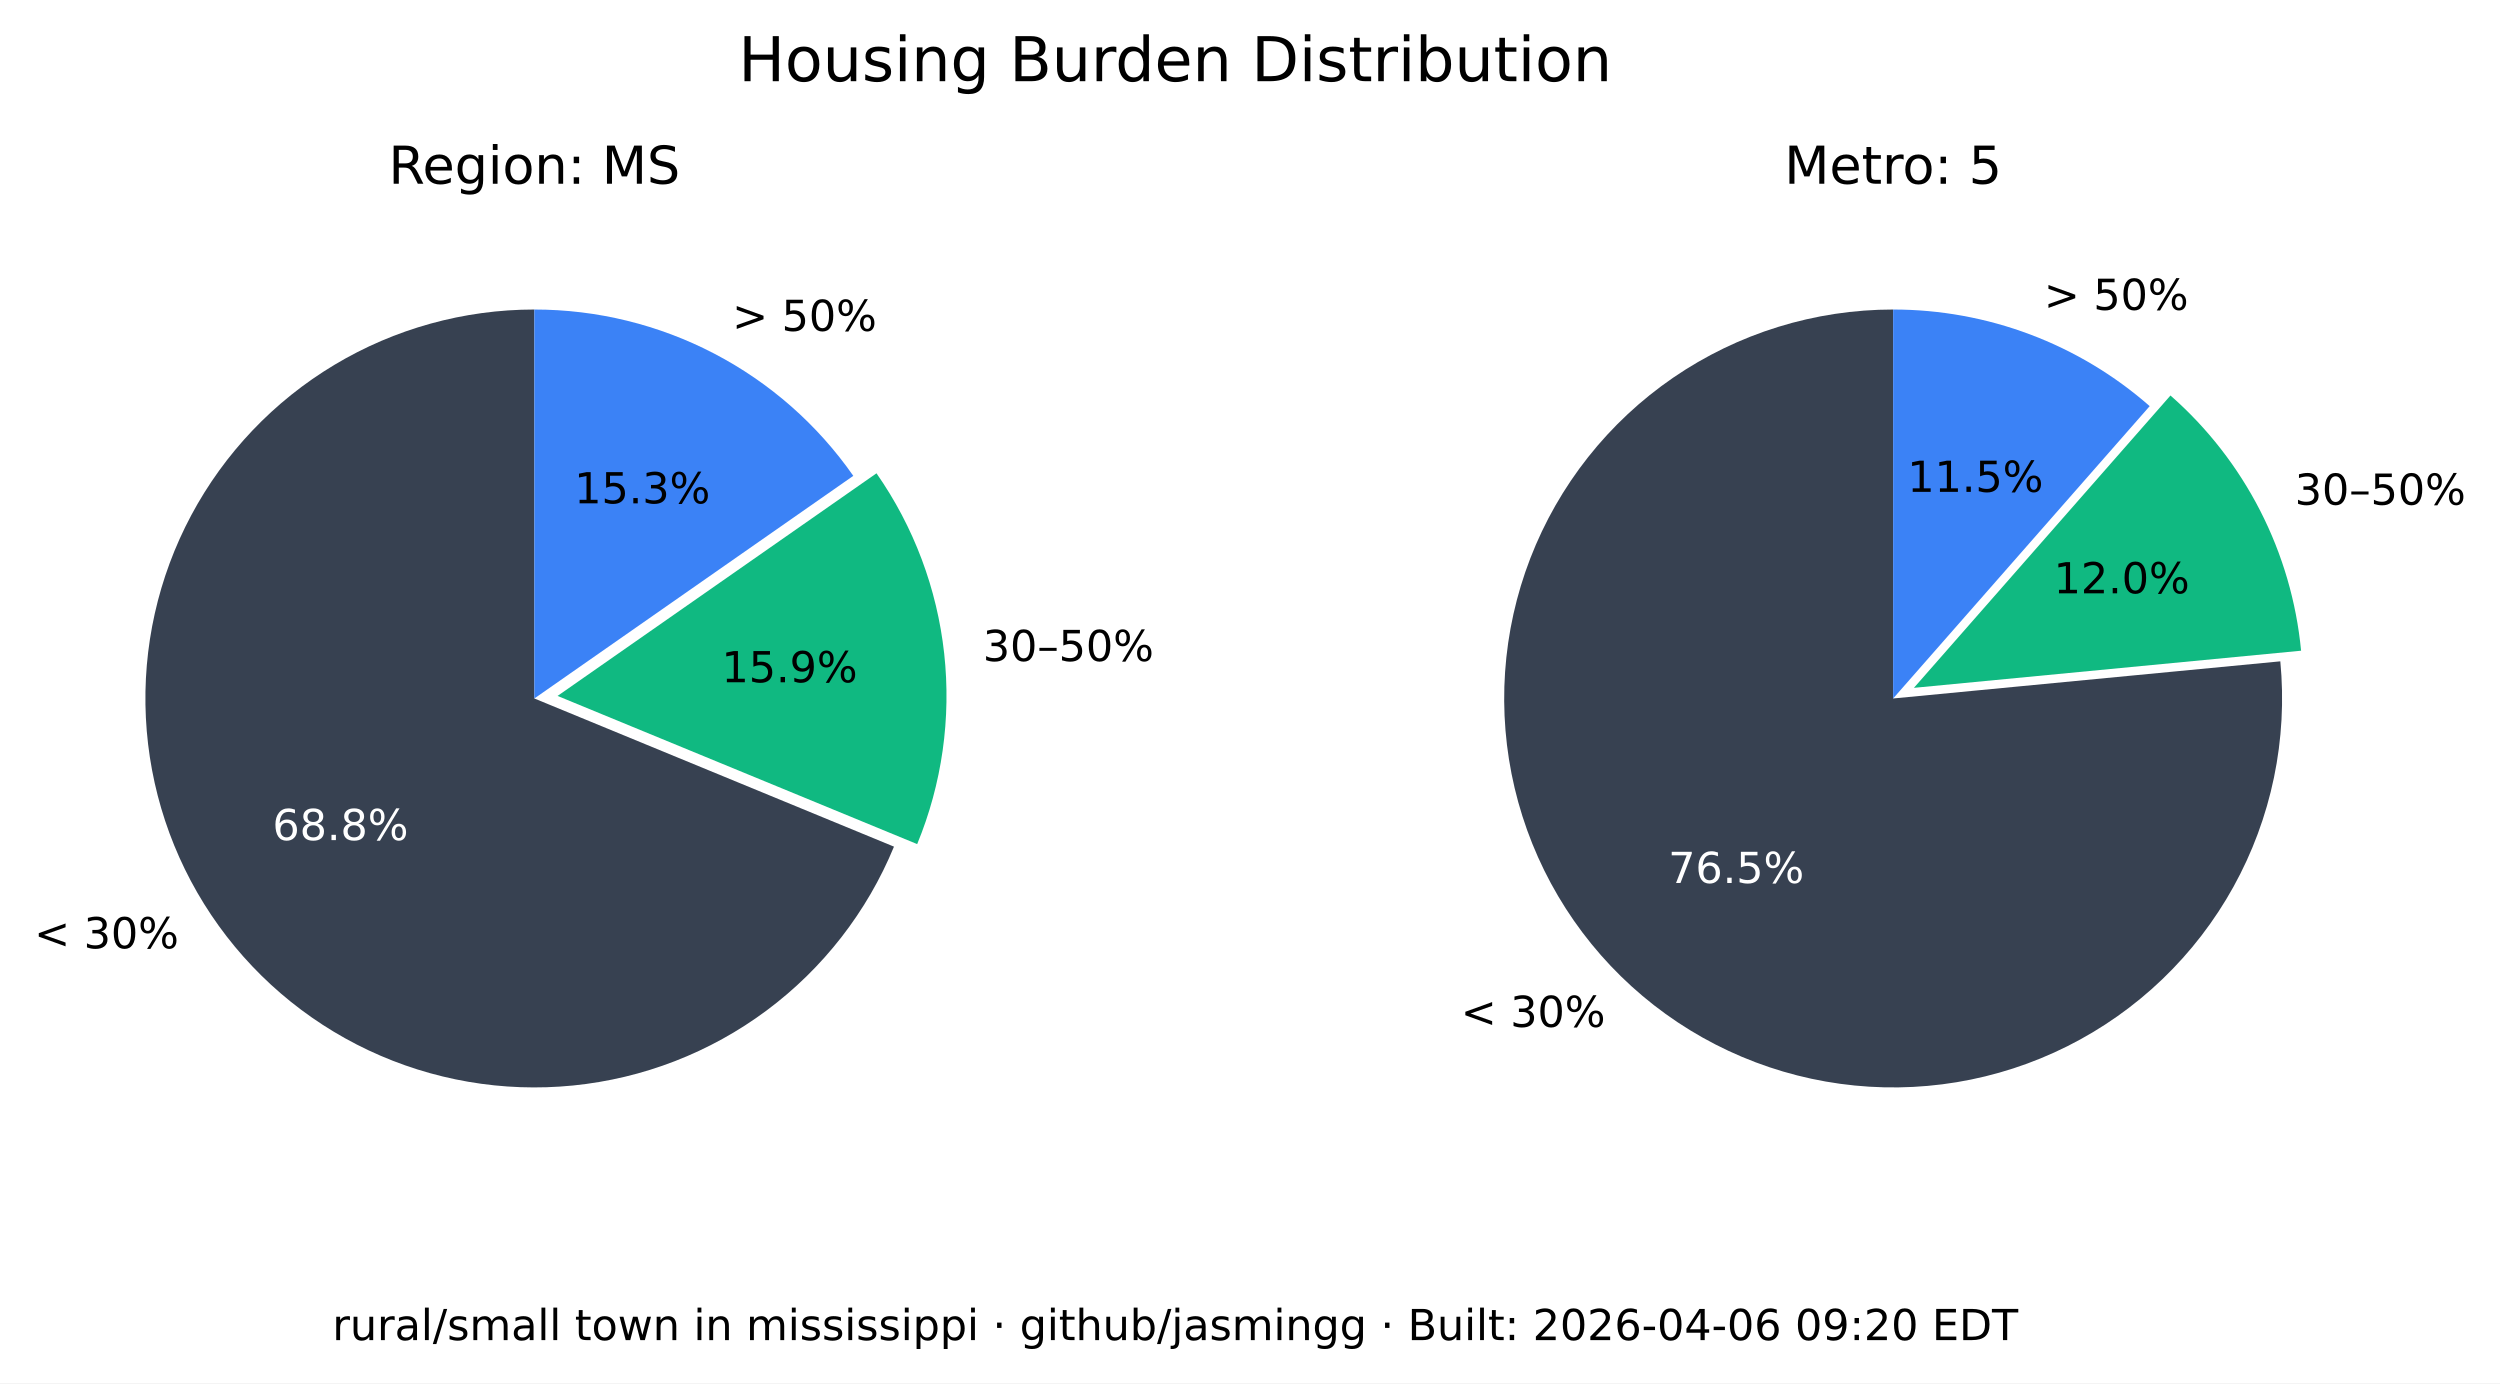
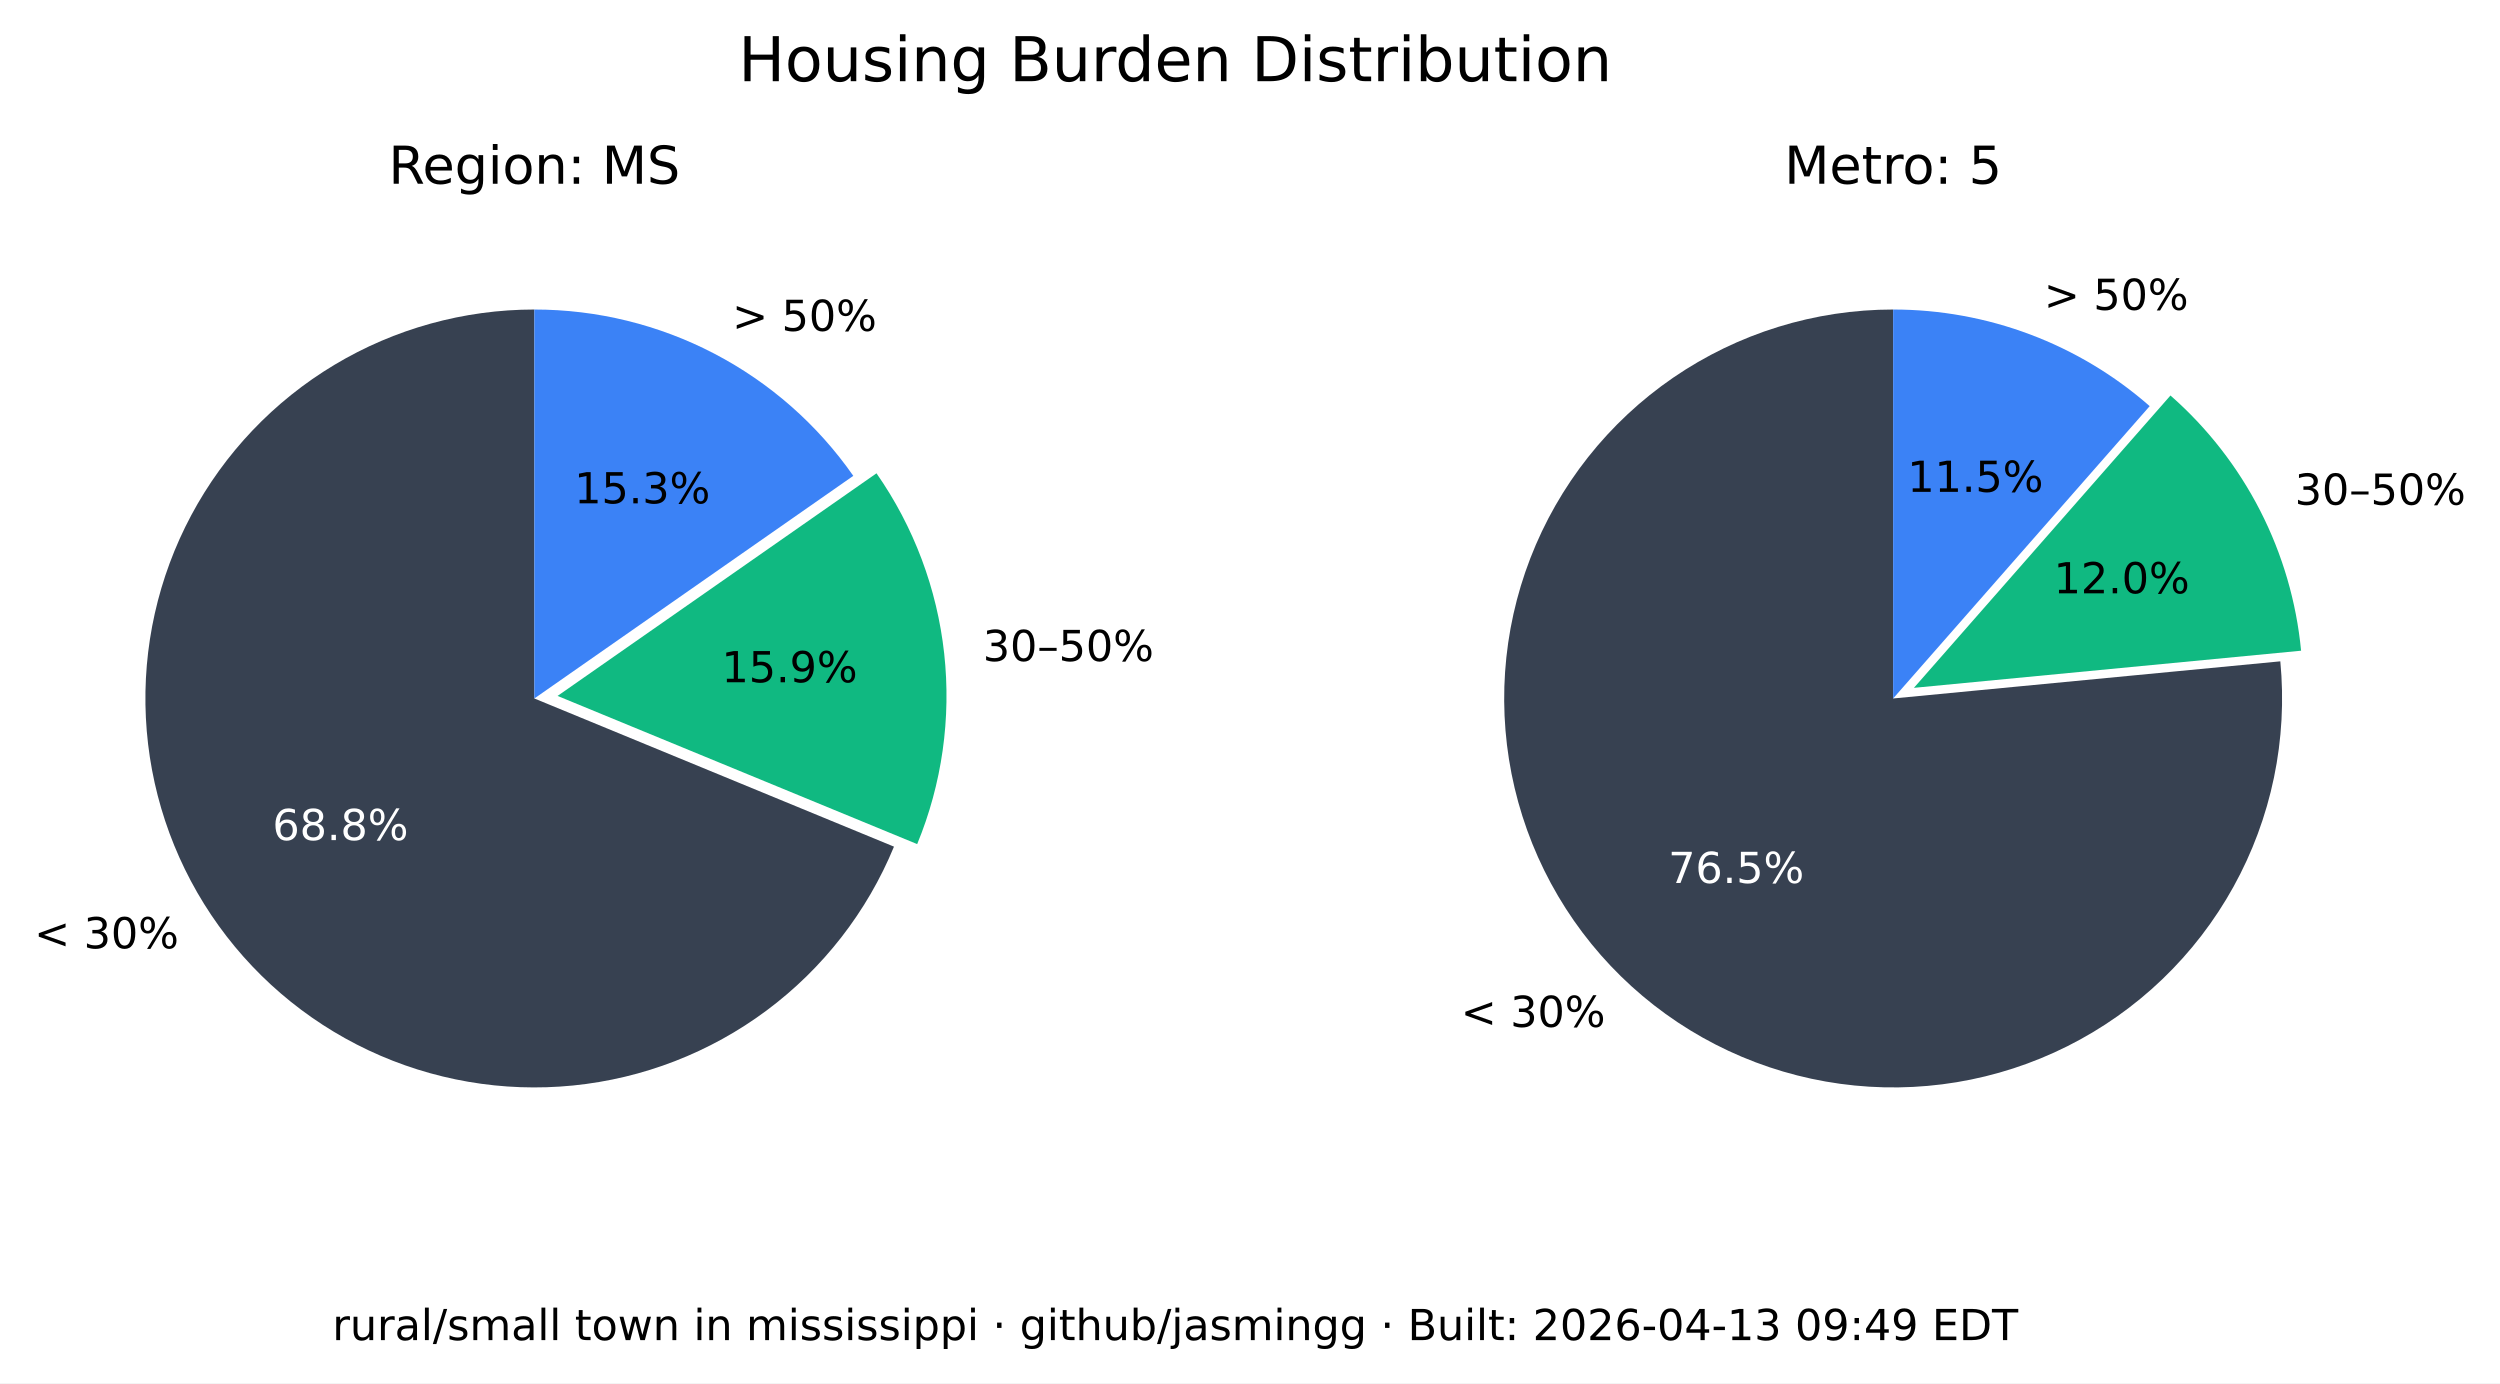
<svg xmlns="http://www.w3.org/2000/svg" xmlns:xlink="http://www.w3.org/1999/xlink" width="525.717pt" height="290.88pt" viewBox="0 0 525.717 290.88" version="1.1">
  <defs>
    <style type="text/css">*{stroke-linejoin: round; stroke-linecap: butt}</style>
  </defs>
  <g id="figure_1">
    <g id="patch_1">
      <path d="M 0 290.88  L 525.717 290.88  L 525.717 0  L 0 0  z " style="fill: #ffffff" />
    </g>
    <g id="axes_1">
      <g id="patch_2">
        <path d="M 112.367 65.088  C 97.551 65.088 83.008 69.114 70.301 76.735  C 57.594 84.355 47.194 95.287 40.215 108.357  C 33.237 121.428 29.939 136.152 30.677 150.951  C 31.414 165.749 36.159 180.073 44.402 192.385  C 52.646 204.697 64.082 214.541 77.483 220.86  C 90.885 227.179 105.755 229.74 120.499 228.267  C 135.242 226.794 149.312 221.342 161.199 212.496  C 173.085 203.65 182.347 191.738 187.992 178.039  L 112.367 146.88  z " style="fill: #374151" />
      </g>
      <g id="patch_3">
        <path d="M 192.87 177.503  C 198.091 164.831 200.044 151.048 198.55 137.424  C 197.055 123.8 192.159 110.768 184.314 99.529  L 117.246 146.345  z " style="fill: #10b981" />
      </g>
      <g id="patch_4">
        <path d="M 179.436 100.064  C 171.899 89.266 161.864 80.446 150.188 74.357  C 138.512 68.268 125.536 65.088 112.367 65.088  L 112.367 146.88  z " style="fill: #3b82f6" />
      </g>
      <g id="matplotlib.axis_1" />
      <g id="matplotlib.axis_2" />
      <g id="text_1">
        <g transform="translate(7.2 199.4189) scale(0.09 -0.09)">
          <defs>
            <path id="DejaVuSans-3c" d="M 4684 3150  L 1459 2003  L 4684 863  L 4684 294  L 678 1747  L 678 2266  L 4684 3719  L 4684 3150  z " transform="scale(0.015625)" />
            <path id="DejaVuSans-20" transform="scale(0.015625)" />
            <path id="DejaVuSans-33" d="M 2597 2516  Q 3050 2419 3304 2112  Q 3559 1806 3559 1356  Q 3559 666 3084 287  Q 2609 -91 1734 -91  Q 1441 -91 1130 -33  Q 819 25 488 141  L 488 750  Q 750 597 1062 519  Q 1375 441 1716 441  Q 2309 441 2620 675  Q 2931 909 2931 1356  Q 2931 1769 2642 2001  Q 2353 2234 1838 2234  L 1294 2234  L 1294 2753  L 1863 2753  Q 2328 2753 2575 2939  Q 2822 3125 2822 3475  Q 2822 3834 2567 4026  Q 2313 4219 1838 4219  Q 1578 4219 1281 4162  Q 984 4106 628 3988  L 628 4550  Q 988 4650 1302 4700  Q 1616 4750 1894 4750  Q 2613 4750 3031 4423  Q 3450 4097 3450 3541  Q 3450 3153 3228 2886  Q 3006 2619 2597 2516  z " transform="scale(0.015625)" />
            <path id="DejaVuSans-30" d="M 2034 4250  Q 1547 4250 1301 3770  Q 1056 3291 1056 2328  Q 1056 1369 1301 889  Q 1547 409 2034 409  Q 2525 409 2770 889  Q 3016 1369 3016 2328  Q 3016 3291 2770 3770  Q 2525 4250 2034 4250  z M 2034 4750  Q 2819 4750 3233 4129  Q 3647 3509 3647 2328  Q 3647 1150 3233 529  Q 2819 -91 2034 -91  Q 1250 -91 836 529  Q 422 1150 422 2328  Q 422 3509 836 4129  Q 1250 4750 2034 4750  z " transform="scale(0.015625)" />
            <path id="DejaVuSans-25" d="M 4653 2053  Q 4381 2053 4226 1822  Q 4072 1591 4072 1178  Q 4072 772 4226 539  Q 4381 306 4653 306  Q 4919 306 5073 539  Q 5228 772 5228 1178  Q 5228 1588 5073 1820  Q 4919 2053 4653 2053  z M 4653 2450  Q 5147 2450 5437 2106  Q 5728 1763 5728 1178  Q 5728 594 5436 251  Q 5144 -91 4653 -91  Q 4153 -91 3862 251  Q 3572 594 3572 1178  Q 3572 1766 3864 2108  Q 4156 2450 4653 2450  z M 1428 4353  Q 1159 4353 1004 4120  Q 850 3888 850 3481  Q 850 3069 1003 2837  Q 1156 2606 1428 2606  Q 1700 2606 1854 2837  Q 2009 3069 2009 3481  Q 2009 3884 1853 4118  Q 1697 4353 1428 4353  z M 4250 4750  L 4750 4750  L 1831 -91  L 1331 -91  L 4250 4750  z M 1428 4750  Q 1922 4750 2215 4408  Q 2509 4066 2509 3481  Q 2509 2891 2217 2550  Q 1925 2209 1428 2209  Q 931 2209 642 2551  Q 353 2894 353 3481  Q 353 4063 643 4406  Q 934 4750 1428 4750  z " transform="scale(0.015625)" />
          </defs>
          <use xlink:href="#DejaVuSans-3c" />
          <use xlink:href="#DejaVuSans-20" x="83.789" />
          <use xlink:href="#DejaVuSans-33" x="115.576" />
          <use xlink:href="#DejaVuSans-30" x="179.199" />
          <use xlink:href="#DejaVuSans-25" x="242.822" />
        </g>
      </g>
      <g id="text_2">
        <g style="fill: #ffffff" transform="translate(57.29316 176.6664) scale(0.09 -0.09)">
          <defs>
            <path id="DejaVuSans-36" d="M 2113 2584  Q 1688 2584 1439 2293  Q 1191 2003 1191 1497  Q 1191 994 1439 701  Q 1688 409 2113 409  Q 2538 409 2786 701  Q 3034 994 3034 1497  Q 3034 2003 2786 2293  Q 2538 2584 2113 2584  z M 3366 4563  L 3366 3988  Q 3128 4100 2886 4159  Q 2644 4219 2406 4219  Q 1781 4219 1451 3797  Q 1122 3375 1075 2522  Q 1259 2794 1537 2939  Q 1816 3084 2150 3084  Q 2853 3084 3261 2657  Q 3669 2231 3669 1497  Q 3669 778 3244 343  Q 2819 -91 2113 -91  Q 1303 -91 875 529  Q 447 1150 447 2328  Q 447 3434 972 4092  Q 1497 4750 2381 4750  Q 2619 4750 2861 4703  Q 3103 4656 3366 4563  z " transform="scale(0.015625)" />
            <path id="DejaVuSans-38" d="M 2034 2216  Q 1584 2216 1326 1975  Q 1069 1734 1069 1313  Q 1069 891 1326 650  Q 1584 409 2034 409  Q 2484 409 2743 651  Q 3003 894 3003 1313  Q 3003 1734 2745 1975  Q 2488 2216 2034 2216  z M 1403 2484  Q 997 2584 770 2862  Q 544 3141 544 3541  Q 544 4100 942 4425  Q 1341 4750 2034 4750  Q 2731 4750 3128 4425  Q 3525 4100 3525 3541  Q 3525 3141 3298 2862  Q 3072 2584 2669 2484  Q 3125 2378 3379 2068  Q 3634 1759 3634 1313  Q 3634 634 3220 271  Q 2806 -91 2034 -91  Q 1263 -91 848 271  Q 434 634 434 1313  Q 434 1759 690 2068  Q 947 2378 1403 2484  z M 1172 3481  Q 1172 3119 1398 2916  Q 1625 2713 2034 2713  Q 2441 2713 2670 2916  Q 2900 3119 2900 3481  Q 2900 3844 2670 4047  Q 2441 4250 2034 4250  Q 1625 4250 1398 4047  Q 1172 3844 1172 3481  z " transform="scale(0.015625)" />
            <path id="DejaVuSans-2e" d="M 684 794  L 1344 794  L 1344 0  L 684 0  L 684 794  z " transform="scale(0.015625)" />
          </defs>
          <use xlink:href="#DejaVuSans-36" />
          <use xlink:href="#DejaVuSans-38" x="63.623" />
          <use xlink:href="#DejaVuSans-2e" x="127.246" />
          <use xlink:href="#DejaVuSans-38" x="159.033" />
          <use xlink:href="#DejaVuSans-25" x="222.656" />
        </g>
      </g>
      <g id="text_3">
        <g transform="translate(206.68 139.015) scale(0.09 -0.09)">
          <defs>
            <path id="DejaVuSans-2013" d="M 313 1978  L 2888 1978  L 2888 1528  L 313 1528  L 313 1978  z " transform="scale(0.015625)" />
            <path id="DejaVuSans-35" d="M 691 4666  L 3169 4666  L 3169 4134  L 1269 4134  L 1269 2991  Q 1406 3038 1543 3061  Q 1681 3084 1819 3084  Q 2600 3084 3056 2656  Q 3513 2228 3513 1497  Q 3513 744 3044 326  Q 2575 -91 1722 -91  Q 1428 -91 1123 -41  Q 819 9 494 109  L 494 744  Q 775 591 1075 516  Q 1375 441 1709 441  Q 2250 441 2565 725  Q 2881 1009 2881 1497  Q 2881 1984 2565 2268  Q 2250 2553 1709 2553  Q 1456 2553 1204 2497  Q 953 2441 691 2322  L 691 4666  z " transform="scale(0.015625)" />
          </defs>
          <use xlink:href="#DejaVuSans-33" />
          <use xlink:href="#DejaVuSans-30" x="63.623" />
          <use xlink:href="#DejaVuSans-2013" x="127.246" />
          <use xlink:href="#DejaVuSans-35" x="177.246" />
          <use xlink:href="#DejaVuSans-30" x="240.869" />
          <use xlink:href="#DejaVuSans-25" x="304.492" />
        </g>
      </g>
      <g id="text_4">
        <g transform="translate(151.7328 143.4755) scale(0.09 -0.09)">
          <defs>
            <path id="DejaVuSans-31" d="M 794 531  L 1825 531  L 1825 4091  L 703 3866  L 703 4441  L 1819 4666  L 2450 4666  L 2450 531  L 3481 531  L 3481 0  L 794 0  L 794 531  z " transform="scale(0.015625)" />
            <path id="DejaVuSans-39" d="M 703 97  L 703 672  Q 941 559 1184 500  Q 1428 441 1663 441  Q 2288 441 2617 861  Q 2947 1281 2994 2138  Q 2813 1869 2534 1725  Q 2256 1581 1919 1581  Q 1219 1581 811 2004  Q 403 2428 403 3163  Q 403 3881 828 4315  Q 1253 4750 1959 4750  Q 2769 4750 3195 4129  Q 3622 3509 3622 2328  Q 3622 1225 3098 567  Q 2575 -91 1691 -91  Q 1453 -91 1209 -44  Q 966 3 703 97  z M 1959 2075  Q 2384 2075 2632 2365  Q 2881 2656 2881 3163  Q 2881 3666 2632 3958  Q 2384 4250 1959 4250  Q 1534 4250 1286 3958  Q 1038 3666 1038 3163  Q 1038 2656 1286 2365  Q 1534 2075 1959 2075  z " transform="scale(0.015625)" />
          </defs>
          <use xlink:href="#DejaVuSans-31" />
          <use xlink:href="#DejaVuSans-35" x="63.623" />
          <use xlink:href="#DejaVuSans-2e" x="127.246" />
          <use xlink:href="#DejaVuSans-39" x="159.033" />
          <use xlink:href="#DejaVuSans-25" x="222.656" />
        </g>
      </g>
      <g id="text_5">
        <g transform="translate(153.97 69.58851) scale(0.09 -0.09)">
          <defs>
            <path id="DejaVuSans-3e" d="M 678 3150  L 678 3719  L 4684 2266  L 4684 1747  L 678 294  L 678 863  L 3897 2003  L 678 3150  z " transform="scale(0.015625)" />
          </defs>
          <use xlink:href="#DejaVuSans-3e" />
          <use xlink:href="#DejaVuSans-20" x="83.789" />
          <use xlink:href="#DejaVuSans-35" x="115.576" />
          <use xlink:href="#DejaVuSans-30" x="179.199" />
          <use xlink:href="#DejaVuSans-25" x="242.822" />
        </g>
      </g>
      <g id="text_6">
        <g transform="translate(120.7644 105.8498) scale(0.09 -0.09)">
          <use xlink:href="#DejaVuSans-31" />
          <use xlink:href="#DejaVuSans-35" x="63.623" />
          <use xlink:href="#DejaVuSans-2e" x="127.246" />
          <use xlink:href="#DejaVuSans-33" x="159.033" />
          <use xlink:href="#DejaVuSans-25" x="222.656" />
        </g>
      </g>
      <g id="text_7">
        <g transform="translate(81.70055 38.64) scale(0.11 -0.11)">
          <defs>
            <path id="DejaVuSans-52" d="M 2841 2188  Q 3044 2119 3236 1894  Q 3428 1669 3622 1275  L 4263 0  L 3584 0  L 2988 1197  Q 2756 1666 2539 1819  Q 2322 1972 1947 1972  L 1259 1972  L 1259 0  L 628 0  L 628 4666  L 2053 4666  Q 2853 4666 3247 4331  Q 3641 3997 3641 3322  Q 3641 2881 3436 2590  Q 3231 2300 2841 2188  z M 1259 4147  L 1259 2491  L 2053 2491  Q 2509 2491 2742 2702  Q 2975 2913 2975 3322  Q 2975 3731 2742 3939  Q 2509 4147 2053 4147  L 1259 4147  z " transform="scale(0.015625)" />
            <path id="DejaVuSans-65" d="M 3597 1894  L 3597 1613  L 953 1613  Q 991 1019 1311 708  Q 1631 397 2203 397  Q 2534 397 2845 478  Q 3156 559 3463 722  L 3463 178  Q 3153 47 2828 -22  Q 2503 -91 2169 -91  Q 1331 -91 842 396  Q 353 884 353 1716  Q 353 2575 817 3079  Q 1281 3584 2069 3584  Q 2775 3584 3186 3129  Q 3597 2675 3597 1894  z M 3022 2063  Q 3016 2534 2758 2815  Q 2500 3097 2075 3097  Q 1594 3097 1305 2825  Q 1016 2553 972 2059  L 3022 2063  z " transform="scale(0.015625)" />
            <path id="DejaVuSans-67" d="M 2906 1791  Q 2906 2416 2648 2759  Q 2391 3103 1925 3103  Q 1463 3103 1205 2759  Q 947 2416 947 1791  Q 947 1169 1205 825  Q 1463 481 1925 481  Q 2391 481 2648 825  Q 2906 1169 2906 1791  z M 3481 434  Q 3481 -459 3084 -895  Q 2688 -1331 1869 -1331  Q 1566 -1331 1297 -1286  Q 1028 -1241 775 -1147  L 775 -588  Q 1028 -725 1275 -790  Q 1522 -856 1778 -856  Q 2344 -856 2625 -561  Q 2906 -266 2906 331  L 2906 616  Q 2728 306 2450 153  Q 2172 0 1784 0  Q 1141 0 747 490  Q 353 981 353 1791  Q 353 2603 747 3093  Q 1141 3584 1784 3584  Q 2172 3584 2450 3431  Q 2728 3278 2906 2969  L 2906 3500  L 3481 3500  L 3481 434  z " transform="scale(0.015625)" />
            <path id="DejaVuSans-69" d="M 603 3500  L 1178 3500  L 1178 0  L 603 0  L 603 3500  z M 603 4863  L 1178 4863  L 1178 4134  L 603 4134  L 603 4863  z " transform="scale(0.015625)" />
            <path id="DejaVuSans-6f" d="M 1959 3097  Q 1497 3097 1228 2736  Q 959 2375 959 1747  Q 959 1119 1226 758  Q 1494 397 1959 397  Q 2419 397 2687 759  Q 2956 1122 2956 1747  Q 2956 2369 2687 2733  Q 2419 3097 1959 3097  z M 1959 3584  Q 2709 3584 3137 3096  Q 3566 2609 3566 1747  Q 3566 888 3137 398  Q 2709 -91 1959 -91  Q 1206 -91 779 398  Q 353 888 353 1747  Q 353 2609 779 3096  Q 1206 3584 1959 3584  z " transform="scale(0.015625)" />
            <path id="DejaVuSans-6e" d="M 3513 2113  L 3513 0  L 2938 0  L 2938 2094  Q 2938 2591 2744 2837  Q 2550 3084 2163 3084  Q 1697 3084 1428 2787  Q 1159 2491 1159 1978  L 1159 0  L 581 0  L 581 3500  L 1159 3500  L 1159 2956  Q 1366 3272 1645 3428  Q 1925 3584 2291 3584  Q 2894 3584 3203 3211  Q 3513 2838 3513 2113  z " transform="scale(0.015625)" />
            <path id="DejaVuSans-3a" d="M 750 794  L 1409 794  L 1409 0  L 750 0  L 750 794  z M 750 3309  L 1409 3309  L 1409 2516  L 750 2516  L 750 3309  z " transform="scale(0.015625)" />
            <path id="DejaVuSans-4d" d="M 628 4666  L 1569 4666  L 2759 1491  L 3956 4666  L 4897 4666  L 4897 0  L 4281 0  L 4281 4097  L 3078 897  L 2444 897  L 1241 4097  L 1241 0  L 628 0  L 628 4666  z " transform="scale(0.015625)" />
            <path id="DejaVuSans-53" d="M 3425 4513  L 3425 3897  Q 3066 4069 2747 4153  Q 2428 4238 2131 4238  Q 1616 4238 1336 4038  Q 1056 3838 1056 3469  Q 1056 3159 1242 3001  Q 1428 2844 1947 2747  L 2328 2669  Q 3034 2534 3370 2195  Q 3706 1856 3706 1288  Q 3706 609 3251 259  Q 2797 -91 1919 -91  Q 1588 -91 1214 -16  Q 841 59 441 206  L 441 856  Q 825 641 1194 531  Q 1563 422 1919 422  Q 2459 422 2753 634  Q 3047 847 3047 1241  Q 3047 1584 2836 1778  Q 2625 1972 2144 2069  L 1759 2144  Q 1053 2284 737 2584  Q 422 2884 422 3419  Q 422 4038 858 4394  Q 1294 4750 2059 4750  Q 2388 4750 2728 4690  Q 3069 4631 3425 4513  z " transform="scale(0.015625)" />
          </defs>
          <use xlink:href="#DejaVuSans-52" />
          <use xlink:href="#DejaVuSans-65" x="64.982" />
          <use xlink:href="#DejaVuSans-67" x="126.506" />
          <use xlink:href="#DejaVuSans-69" x="189.982" />
          <use xlink:href="#DejaVuSans-6f" x="217.766" />
          <use xlink:href="#DejaVuSans-6e" x="278.947" />
          <use xlink:href="#DejaVuSans-3a" x="342.326" />
          <use xlink:href="#DejaVuSans-20" x="376.018" />
          <use xlink:href="#DejaVuSans-4d" x="407.805" />
          <use xlink:href="#DejaVuSans-53" x="494.084" />
        </g>
      </g>
    </g>
    <g id="axes_2">
      <g id="patch_5">
        <path d="M 398.102 65.088  C 389.894 65.088 381.732 66.324 373.891 68.753  C 366.051 71.183 358.621 74.779 351.851 79.42  C 345.081 84.062 339.048 89.696 333.956 96.134  C 328.863 102.571 324.768 109.739 321.809 117.395  C 318.85 125.051 317.061 133.11 316.5 141.299  C 315.94 149.488 316.616 157.715 318.505 165.703  C 320.394 173.691 323.475 181.349 327.644 188.42  C 331.812 195.491 337.022 201.894 343.097 207.414  C 349.172 212.934 356.043 217.508 363.48 220.983  C 370.916 224.457 378.834 226.793 386.965 227.91  C 395.097 229.028 403.351 228.915 411.449 227.576  C 419.548 226.236 427.398 223.685 434.737 220.009  C 442.076 216.332 448.82 211.572 454.741 205.888  C 460.663 200.204 465.696 193.66 469.669 186.478  C 473.643 179.296 476.513 171.556 478.183 163.52  C 479.853 155.483 480.304 147.241 479.52 139.07  L 398.102 146.88  z " style="fill: #374151" />
      </g>
      <g id="patch_6">
        <path d="M 483.889 136.834  C 482.903 126.56 479.982 116.565 475.279 107.378  C 470.577 98.19 464.178 89.976 456.42 83.168  L 402.47 144.644  z " style="fill: #10b981" />
      </g>
      <g id="patch_7">
        <path d="M 452.052 85.404  C 444.652 78.91 436.14 73.805 426.926 70.335  C 417.712 66.866 407.947 65.088 398.102 65.088  L 398.102 146.88  z " style="fill: #3b82f6" />
      </g>
      <g id="matplotlib.axis_3" />
      <g id="matplotlib.axis_4" />
      <g id="text_8">
        <g transform="translate(307.1902 215.9508) scale(0.09 -0.09)">
          <use xlink:href="#DejaVuSans-3c" />
          <use xlink:href="#DejaVuSans-20" x="83.789" />
          <use xlink:href="#DejaVuSans-33" x="115.576" />
          <use xlink:href="#DejaVuSans-30" x="179.199" />
          <use xlink:href="#DejaVuSans-25" x="242.822" />
        </g>
      </g>
      <g id="text_9">
        <g style="fill: #ffffff" transform="translate(350.8035 185.6838) scale(0.09 -0.09)">
          <defs>
            <path id="DejaVuSans-37" d="M 525 4666  L 3525 4666  L 3525 4397  L 1831 0  L 1172 0  L 2766 4134  L 525 4134  L 525 4666  z " transform="scale(0.015625)" />
          </defs>
          <use xlink:href="#DejaVuSans-37" />
          <use xlink:href="#DejaVuSans-36" x="63.623" />
          <use xlink:href="#DejaVuSans-2e" x="127.246" />
          <use xlink:href="#DejaVuSans-35" x="159.033" />
          <use xlink:href="#DejaVuSans-25" x="222.656" />
        </g>
      </g>
      <g id="text_10">
        <g transform="translate(482.5604 106.1347) scale(0.09 -0.09)">
          <use xlink:href="#DejaVuSans-33" />
          <use xlink:href="#DejaVuSans-30" x="63.623" />
          <use xlink:href="#DejaVuSans-2013" x="127.246" />
          <use xlink:href="#DejaVuSans-35" x="177.246" />
          <use xlink:href="#DejaVuSans-30" x="240.869" />
          <use xlink:href="#DejaVuSans-25" x="304.492" />
        </g>
      </g>
      <g id="text_11">
        <g transform="translate(431.8606 124.7678) scale(0.09 -0.09)">
          <defs>
            <path id="DejaVuSans-32" d="M 1228 531  L 3431 531  L 3431 0  L 469 0  L 469 531  Q 828 903 1448 1529  Q 2069 2156 2228 2338  Q 2531 2678 2651 2914  Q 2772 3150 2772 3378  Q 2772 3750 2511 3984  Q 2250 4219 1831 4219  Q 1534 4219 1204 4116  Q 875 4013 500 3803  L 500 4441  Q 881 4594 1212 4672  Q 1544 4750 1819 4750  Q 2544 4750 2975 4387  Q 3406 4025 3406 3419  Q 3406 3131 3298 2873  Q 3191 2616 2906 2266  Q 2828 2175 2409 1742  Q 1991 1309 1228 531  z " transform="scale(0.015625)" />
          </defs>
          <use xlink:href="#DejaVuSans-31" />
          <use xlink:href="#DejaVuSans-32" x="63.623" />
          <use xlink:href="#DejaVuSans-2e" x="127.246" />
          <use xlink:href="#DejaVuSans-30" x="159.033" />
          <use xlink:href="#DejaVuSans-25" x="222.656" />
        </g>
      </g>
      <g id="text_12">
        <g transform="translate(429.8085 65.16424) scale(0.09 -0.09)">
          <use xlink:href="#DejaVuSans-3e" />
          <use xlink:href="#DejaVuSans-20" x="83.789" />
          <use xlink:href="#DejaVuSans-35" x="115.576" />
          <use xlink:href="#DejaVuSans-30" x="179.199" />
          <use xlink:href="#DejaVuSans-25" x="242.822" />
        </g>
      </g>
      <g id="text_13">
        <g transform="translate(401.1011 103.4366) scale(0.09 -0.09)">
          <use xlink:href="#DejaVuSans-31" />
          <use xlink:href="#DejaVuSans-31" x="63.623" />
          <use xlink:href="#DejaVuSans-2e" x="127.246" />
          <use xlink:href="#DejaVuSans-35" x="159.033" />
          <use xlink:href="#DejaVuSans-25" x="222.656" />
        </g>
      </g>
      <g id="text_14">
        <g transform="translate(375.2132 38.64) scale(0.11 -0.11)">
          <defs>
            <path id="DejaVuSans-74" d="M 1172 4494  L 1172 3500  L 2356 3500  L 2356 3053  L 1172 3053  L 1172 1153  Q 1172 725 1289 603  Q 1406 481 1766 481  L 2356 481  L 2356 0  L 1766 0  Q 1100 0 847 248  Q 594 497 594 1153  L 594 3053  L 172 3053  L 172 3500  L 594 3500  L 594 4494  L 1172 4494  z " transform="scale(0.015625)" />
            <path id="DejaVuSans-72" d="M 2631 2963  Q 2534 3019 2420 3045  Q 2306 3072 2169 3072  Q 1681 3072 1420 2755  Q 1159 2438 1159 1844  L 1159 0  L 581 0  L 581 3500  L 1159 3500  L 1159 2956  Q 1341 3275 1631 3429  Q 1922 3584 2338 3584  Q 2397 3584 2469 3576  Q 2541 3569 2628 3553  L 2631 2963  z " transform="scale(0.015625)" />
          </defs>
          <use xlink:href="#DejaVuSans-4d" />
          <use xlink:href="#DejaVuSans-65" x="86.279" />
          <use xlink:href="#DejaVuSans-74" x="147.803" />
          <use xlink:href="#DejaVuSans-72" x="187.012" />
          <use xlink:href="#DejaVuSans-6f" x="225.875" />
          <use xlink:href="#DejaVuSans-3a" x="287.057" />
          <use xlink:href="#DejaVuSans-20" x="320.748" />
          <use xlink:href="#DejaVuSans-35" x="352.535" />
        </g>
      </g>
    </g>
    <g id="text_15">
      <g transform="translate(155.2784 17.07797) scale(0.13 -0.13)">
        <defs>
          <path id="DejaVuSans-48" d="M 628 4666  L 1259 4666  L 1259 2753  L 3553 2753  L 3553 4666  L 4184 4666  L 4184 0  L 3553 0  L 3553 2222  L 1259 2222  L 1259 0  L 628 0  L 628 4666  z " transform="scale(0.015625)" />
          <path id="DejaVuSans-75" d="M 544 1381  L 544 3500  L 1119 3500  L 1119 1403  Q 1119 906 1312 657  Q 1506 409 1894 409  Q 2359 409 2629 706  Q 2900 1003 2900 1516  L 2900 3500  L 3475 3500  L 3475 0  L 2900 0  L 2900 538  Q 2691 219 2414 64  Q 2138 -91 1772 -91  Q 1169 -91 856 284  Q 544 659 544 1381  z M 1991 3584  L 1991 3584  z " transform="scale(0.015625)" />
          <path id="DejaVuSans-73" d="M 2834 3397  L 2834 2853  Q 2591 2978 2328 3040  Q 2066 3103 1784 3103  Q 1356 3103 1142 2972  Q 928 2841 928 2578  Q 928 2378 1081 2264  Q 1234 2150 1697 2047  L 1894 2003  Q 2506 1872 2764 1633  Q 3022 1394 3022 966  Q 3022 478 2636 193  Q 2250 -91 1575 -91  Q 1294 -91 989 -36  Q 684 19 347 128  L 347 722  Q 666 556 975 473  Q 1284 391 1588 391  Q 1994 391 2212 530  Q 2431 669 2431 922  Q 2431 1156 2273 1281  Q 2116 1406 1581 1522  L 1381 1569  Q 847 1681 609 1914  Q 372 2147 372 2553  Q 372 3047 722 3315  Q 1072 3584 1716 3584  Q 2034 3584 2315 3537  Q 2597 3491 2834 3397  z " transform="scale(0.015625)" />
          <path id="DejaVuSans-42" d="M 1259 2228  L 1259 519  L 2272 519  Q 2781 519 3026 730  Q 3272 941 3272 1375  Q 3272 1813 3026 2020  Q 2781 2228 2272 2228  L 1259 2228  z M 1259 4147  L 1259 2741  L 2194 2741  Q 2656 2741 2882 2914  Q 3109 3088 3109 3444  Q 3109 3797 2882 3972  Q 2656 4147 2194 4147  L 1259 4147  z M 628 4666  L 2241 4666  Q 2963 4666 3353 4366  Q 3744 4066 3744 3513  Q 3744 3084 3544 2831  Q 3344 2578 2956 2516  Q 3422 2416 3680 2098  Q 3938 1781 3938 1306  Q 3938 681 3513 340  Q 3088 0 2303 0  L 628 0  L 628 4666  z " transform="scale(0.015625)" />
          <path id="DejaVuSans-64" d="M 2906 2969  L 2906 4863  L 3481 4863  L 3481 0  L 2906 0  L 2906 525  Q 2725 213 2448 61  Q 2172 -91 1784 -91  Q 1150 -91 751 415  Q 353 922 353 1747  Q 353 2572 751 3078  Q 1150 3584 1784 3584  Q 2172 3584 2448 3432  Q 2725 3281 2906 2969  z M 947 1747  Q 947 1113 1208 752  Q 1469 391 1925 391  Q 2381 391 2643 752  Q 2906 1113 2906 1747  Q 2906 2381 2643 2742  Q 2381 3103 1925 3103  Q 1469 3103 1208 2742  Q 947 2381 947 1747  z " transform="scale(0.015625)" />
          <path id="DejaVuSans-44" d="M 1259 4147  L 1259 519  L 2022 519  Q 2988 519 3436 956  Q 3884 1394 3884 2338  Q 3884 3275 3436 3711  Q 2988 4147 2022 4147  L 1259 4147  z M 628 4666  L 1925 4666  Q 3281 4666 3915 4102  Q 4550 3538 4550 2338  Q 4550 1131 3912 565  Q 3275 0 1925 0  L 628 0  L 628 4666  z " transform="scale(0.015625)" />
          <path id="DejaVuSans-62" d="M 3116 1747  Q 3116 2381 2855 2742  Q 2594 3103 2138 3103  Q 1681 3103 1420 2742  Q 1159 2381 1159 1747  Q 1159 1113 1420 752  Q 1681 391 2138 391  Q 2594 391 2855 752  Q 3116 1113 3116 1747  z M 1159 2969  Q 1341 3281 1617 3432  Q 1894 3584 2278 3584  Q 2916 3584 3314 3078  Q 3713 2572 3713 1747  Q 3713 922 3314 415  Q 2916 -91 2278 -91  Q 1894 -91 1617 61  Q 1341 213 1159 525  L 1159 0  L 581 0  L 581 4863  L 1159 4863  L 1159 2969  z " transform="scale(0.015625)" />
        </defs>
        <use xlink:href="#DejaVuSans-48" />
        <use xlink:href="#DejaVuSans-6f" x="75.195" />
        <use xlink:href="#DejaVuSans-75" x="136.377" />
        <use xlink:href="#DejaVuSans-73" x="199.756" />
        <use xlink:href="#DejaVuSans-69" x="251.855" />
        <use xlink:href="#DejaVuSans-6e" x="279.639" />
        <use xlink:href="#DejaVuSans-67" x="343.018" />
        <use xlink:href="#DejaVuSans-20" x="406.494" />
        <use xlink:href="#DejaVuSans-42" x="438.281" />
        <use xlink:href="#DejaVuSans-75" x="506.885" />
        <use xlink:href="#DejaVuSans-72" x="570.264" />
        <use xlink:href="#DejaVuSans-64" x="609.627" />
        <use xlink:href="#DejaVuSans-65" x="673.104" />
        <use xlink:href="#DejaVuSans-6e" x="734.627" />
        <use xlink:href="#DejaVuSans-20" x="798.006" />
        <use xlink:href="#DejaVuSans-44" x="829.793" />
        <use xlink:href="#DejaVuSans-69" x="906.795" />
        <use xlink:href="#DejaVuSans-73" x="934.578" />
        <use xlink:href="#DejaVuSans-74" x="986.678" />
        <use xlink:href="#DejaVuSans-72" x="1025.887" />
        <use xlink:href="#DejaVuSans-69" x="1067" />
        <use xlink:href="#DejaVuSans-62" x="1094.783" />
        <use xlink:href="#DejaVuSans-75" x="1158.26" />
        <use xlink:href="#DejaVuSans-74" x="1221.639" />
        <use xlink:href="#DejaVuSans-69" x="1260.848" />
        <use xlink:href="#DejaVuSans-6f" x="1288.631" />
        <use xlink:href="#DejaVuSans-6e" x="1349.812" />
      </g>
    </g>
    <g id="text_16">
      <g transform="translate(69.89014 281.8083) scale(0.09 -0.09)">
        <defs>
          <path id="DejaVuSans-61" d="M 2194 1759  Q 1497 1759 1228 1600  Q 959 1441 959 1056  Q 959 750 1161 570  Q 1363 391 1709 391  Q 2188 391 2477 730  Q 2766 1069 2766 1631  L 2766 1759  L 2194 1759  z M 3341 1997  L 3341 0  L 2766 0  L 2766 531  Q 2569 213 2275 61  Q 1981 -91 1556 -91  Q 1019 -91 701 211  Q 384 513 384 1019  Q 384 1609 779 1909  Q 1175 2209 1959 2209  L 2766 2209  L 2766 2266  Q 2766 2663 2505 2880  Q 2244 3097 1772 3097  Q 1472 3097 1187 3025  Q 903 2953 641 2809  L 641 3341  Q 956 3463 1253 3523  Q 1550 3584 1831 3584  Q 2591 3584 2966 3190  Q 3341 2797 3341 1997  z " transform="scale(0.015625)" />
          <path id="DejaVuSans-6c" d="M 603 4863  L 1178 4863  L 1178 0  L 603 0  L 603 4863  z " transform="scale(0.015625)" />
          <path id="DejaVuSans-2f" d="M 1625 4666  L 2156 4666  L 531 -594  L 0 -594  L 1625 4666  z " transform="scale(0.015625)" />
          <path id="DejaVuSans-6d" d="M 3328 2828  Q 3544 3216 3844 3400  Q 4144 3584 4550 3584  Q 5097 3584 5394 3201  Q 5691 2819 5691 2113  L 5691 0  L 5113 0  L 5113 2094  Q 5113 2597 4934 2840  Q 4756 3084 4391 3084  Q 3944 3084 3684 2787  Q 3425 2491 3425 1978  L 3425 0  L 2847 0  L 2847 2094  Q 2847 2600 2669 2842  Q 2491 3084 2119 3084  Q 1678 3084 1418 2786  Q 1159 2488 1159 1978  L 1159 0  L 581 0  L 581 3500  L 1159 3500  L 1159 2956  Q 1356 3278 1631 3431  Q 1906 3584 2284 3584  Q 2666 3584 2933 3390  Q 3200 3197 3328 2828  z " transform="scale(0.015625)" />
          <path id="DejaVuSans-77" d="M 269 3500  L 844 3500  L 1563 769  L 2278 3500  L 2956 3500  L 3675 769  L 4391 3500  L 4966 3500  L 4050 0  L 3372 0  L 2619 2869  L 1863 0  L 1184 0  L 269 3500  z " transform="scale(0.015625)" />
          <path id="DejaVuSans-70" d="M 1159 525  L 1159 -1331  L 581 -1331  L 581 3500  L 1159 3500  L 1159 2969  Q 1341 3281 1617 3432  Q 1894 3584 2278 3584  Q 2916 3584 3314 3078  Q 3713 2572 3713 1747  Q 3713 922 3314 415  Q 2916 -91 2278 -91  Q 1894 -91 1617 61  Q 1341 213 1159 525  z M 3116 1747  Q 3116 2381 2855 2742  Q 2594 3103 2138 3103  Q 1681 3103 1420 2742  Q 1159 2381 1159 1747  Q 1159 1113 1420 752  Q 1681 391 2138 391  Q 2594 391 2855 752  Q 3116 1113 3116 1747  z " transform="scale(0.015625)" />
          <path id="DejaVuSans-b7" d="M 684 2619  L 1344 2619  L 1344 1825  L 684 1825  L 684 2619  z " transform="scale(0.015625)" />
          <path id="DejaVuSans-68" d="M 3513 2113  L 3513 0  L 2938 0  L 2938 2094  Q 2938 2591 2744 2837  Q 2550 3084 2163 3084  Q 1697 3084 1428 2787  Q 1159 2491 1159 1978  L 1159 0  L 581 0  L 581 4863  L 1159 4863  L 1159 2956  Q 1366 3272 1645 3428  Q 1925 3584 2291 3584  Q 2894 3584 3203 3211  Q 3513 2838 3513 2113  z " transform="scale(0.015625)" />
          <path id="DejaVuSans-6a" d="M 603 3500  L 1178 3500  L 1178 -63  Q 1178 -731 923 -1031  Q 669 -1331 103 -1331  L -116 -1331  L -116 -844  L 38 -844  Q 366 -844 484 -692  Q 603 -541 603 -63  L 603 3500  z M 603 4863  L 1178 4863  L 1178 4134  L 603 4134  L 603 4863  z " transform="scale(0.015625)" />
          <path id="DejaVuSans-2d" d="M 313 2009  L 1997 2009  L 1997 1497  L 313 1497  L 313 2009  z " transform="scale(0.015625)" />
          <path id="DejaVuSans-34" d="M 2419 4116  L 825 1625  L 2419 1625  L 2419 4116  z M 2253 4666  L 3047 4666  L 3047 1625  L 3713 1625  L 3713 1100  L 3047 1100  L 3047 0  L 2419 0  L 2419 1100  L 313 1100  L 313 1709  L 2253 4666  z " transform="scale(0.015625)" />
          <path id="DejaVuSans-45" d="M 628 4666  L 3578 4666  L 3578 4134  L 1259 4134  L 1259 2753  L 3481 2753  L 3481 2222  L 1259 2222  L 1259 531  L 3634 531  L 3634 0  L 628 0  L 628 4666  z " transform="scale(0.015625)" />
          <path id="DejaVuSans-54" d="M -19 4666  L 3928 4666  L 3928 4134  L 2272 4134  L 2272 0  L 1638 0  L 1638 4134  L -19 4134  L -19 4666  z " transform="scale(0.015625)" />
        </defs>
        <use xlink:href="#DejaVuSans-72" />
        <use xlink:href="#DejaVuSans-75" x="41.113" />
        <use xlink:href="#DejaVuSans-72" x="104.492" />
        <use xlink:href="#DejaVuSans-61" x="145.605" />
        <use xlink:href="#DejaVuSans-6c" x="206.885" />
        <use xlink:href="#DejaVuSans-2f" x="234.668" />
        <use xlink:href="#DejaVuSans-73" x="268.359" />
        <use xlink:href="#DejaVuSans-6d" x="320.459" />
        <use xlink:href="#DejaVuSans-61" x="417.871" />
        <use xlink:href="#DejaVuSans-6c" x="479.15" />
        <use xlink:href="#DejaVuSans-6c" x="506.934" />
        <use xlink:href="#DejaVuSans-20" x="534.717" />
        <use xlink:href="#DejaVuSans-74" x="566.504" />
        <use xlink:href="#DejaVuSans-6f" x="605.713" />
        <use xlink:href="#DejaVuSans-77" x="666.895" />
        <use xlink:href="#DejaVuSans-6e" x="748.682" />
        <use xlink:href="#DejaVuSans-20" x="812.061" />
        <use xlink:href="#DejaVuSans-69" x="843.848" />
        <use xlink:href="#DejaVuSans-6e" x="871.631" />
        <use xlink:href="#DejaVuSans-20" x="935.01" />
        <use xlink:href="#DejaVuSans-6d" x="966.797" />
        <use xlink:href="#DejaVuSans-69" x="1064.209" />
        <use xlink:href="#DejaVuSans-73" x="1091.992" />
        <use xlink:href="#DejaVuSans-73" x="1144.092" />
        <use xlink:href="#DejaVuSans-69" x="1196.191" />
        <use xlink:href="#DejaVuSans-73" x="1223.975" />
        <use xlink:href="#DejaVuSans-73" x="1276.074" />
        <use xlink:href="#DejaVuSans-69" x="1328.174" />
        <use xlink:href="#DejaVuSans-70" x="1355.957" />
        <use xlink:href="#DejaVuSans-70" x="1419.434" />
        <use xlink:href="#DejaVuSans-69" x="1482.91" />
        <use xlink:href="#DejaVuSans-20" x="1510.693" />
        <use xlink:href="#DejaVuSans-b7" x="1542.48" />
        <use xlink:href="#DejaVuSans-20" x="1574.268" />
        <use xlink:href="#DejaVuSans-67" x="1606.055" />
        <use xlink:href="#DejaVuSans-69" x="1669.531" />
        <use xlink:href="#DejaVuSans-74" x="1697.314" />
        <use xlink:href="#DejaVuSans-68" x="1736.523" />
        <use xlink:href="#DejaVuSans-75" x="1799.902" />
        <use xlink:href="#DejaVuSans-62" x="1863.281" />
        <use xlink:href="#DejaVuSans-2f" x="1926.758" />
        <use xlink:href="#DejaVuSans-6a" x="1960.449" />
        <use xlink:href="#DejaVuSans-61" x="1988.232" />
        <use xlink:href="#DejaVuSans-73" x="2049.512" />
        <use xlink:href="#DejaVuSans-6d" x="2101.611" />
        <use xlink:href="#DejaVuSans-69" x="2199.023" />
        <use xlink:href="#DejaVuSans-6e" x="2226.807" />
        <use xlink:href="#DejaVuSans-67" x="2290.186" />
        <use xlink:href="#DejaVuSans-67" x="2353.662" />
        <use xlink:href="#DejaVuSans-20" x="2417.139" />
        <use xlink:href="#DejaVuSans-b7" x="2448.926" />
        <use xlink:href="#DejaVuSans-20" x="2480.713" />
        <use xlink:href="#DejaVuSans-42" x="2512.5" />
        <use xlink:href="#DejaVuSans-75" x="2581.104" />
        <use xlink:href="#DejaVuSans-69" x="2644.482" />
        <use xlink:href="#DejaVuSans-6c" x="2672.266" />
        <use xlink:href="#DejaVuSans-74" x="2700.049" />
        <use xlink:href="#DejaVuSans-3a" x="2739.258" />
        <use xlink:href="#DejaVuSans-20" x="2772.949" />
        <use xlink:href="#DejaVuSans-32" x="2804.736" />
        <use xlink:href="#DejaVuSans-30" x="2868.359" />
        <use xlink:href="#DejaVuSans-32" x="2931.982" />
        <use xlink:href="#DejaVuSans-36" x="2995.605" />
        <use xlink:href="#DejaVuSans-2d" x="3059.229" />
        <use xlink:href="#DejaVuSans-30" x="3095.312" />
        <use xlink:href="#DejaVuSans-34" x="3158.936" />
        <use xlink:href="#DejaVuSans-2d" x="3222.559" />
-         <use xlink:href="#DejaVuSans-30" x="3258.643" />
-         <use xlink:href="#DejaVuSans-36" x="3322.266" />
+         <use xlink:href="#DejaVuSans-31" x="3258.643" />
+         <use xlink:href="#DejaVuSans-33" x="3322.266" />
        <use xlink:href="#DejaVuSans-20" x="3385.889" />
        <use xlink:href="#DejaVuSans-30" x="3417.676" />
        <use xlink:href="#DejaVuSans-39" x="3481.299" />
        <use xlink:href="#DejaVuSans-3a" x="3544.922" />
-         <use xlink:href="#DejaVuSans-32" x="3578.613" />
-         <use xlink:href="#DejaVuSans-30" x="3642.236" />
+         <use xlink:href="#DejaVuSans-34" x="3578.613" />
+         <use xlink:href="#DejaVuSans-39" x="3642.236" />
        <use xlink:href="#DejaVuSans-20" x="3705.859" />
        <use xlink:href="#DejaVuSans-45" x="3737.646" />
        <use xlink:href="#DejaVuSans-44" x="3800.83" />
        <use xlink:href="#DejaVuSans-54" x="3877.832" />
      </g>
    </g>
  </g>
</svg>
